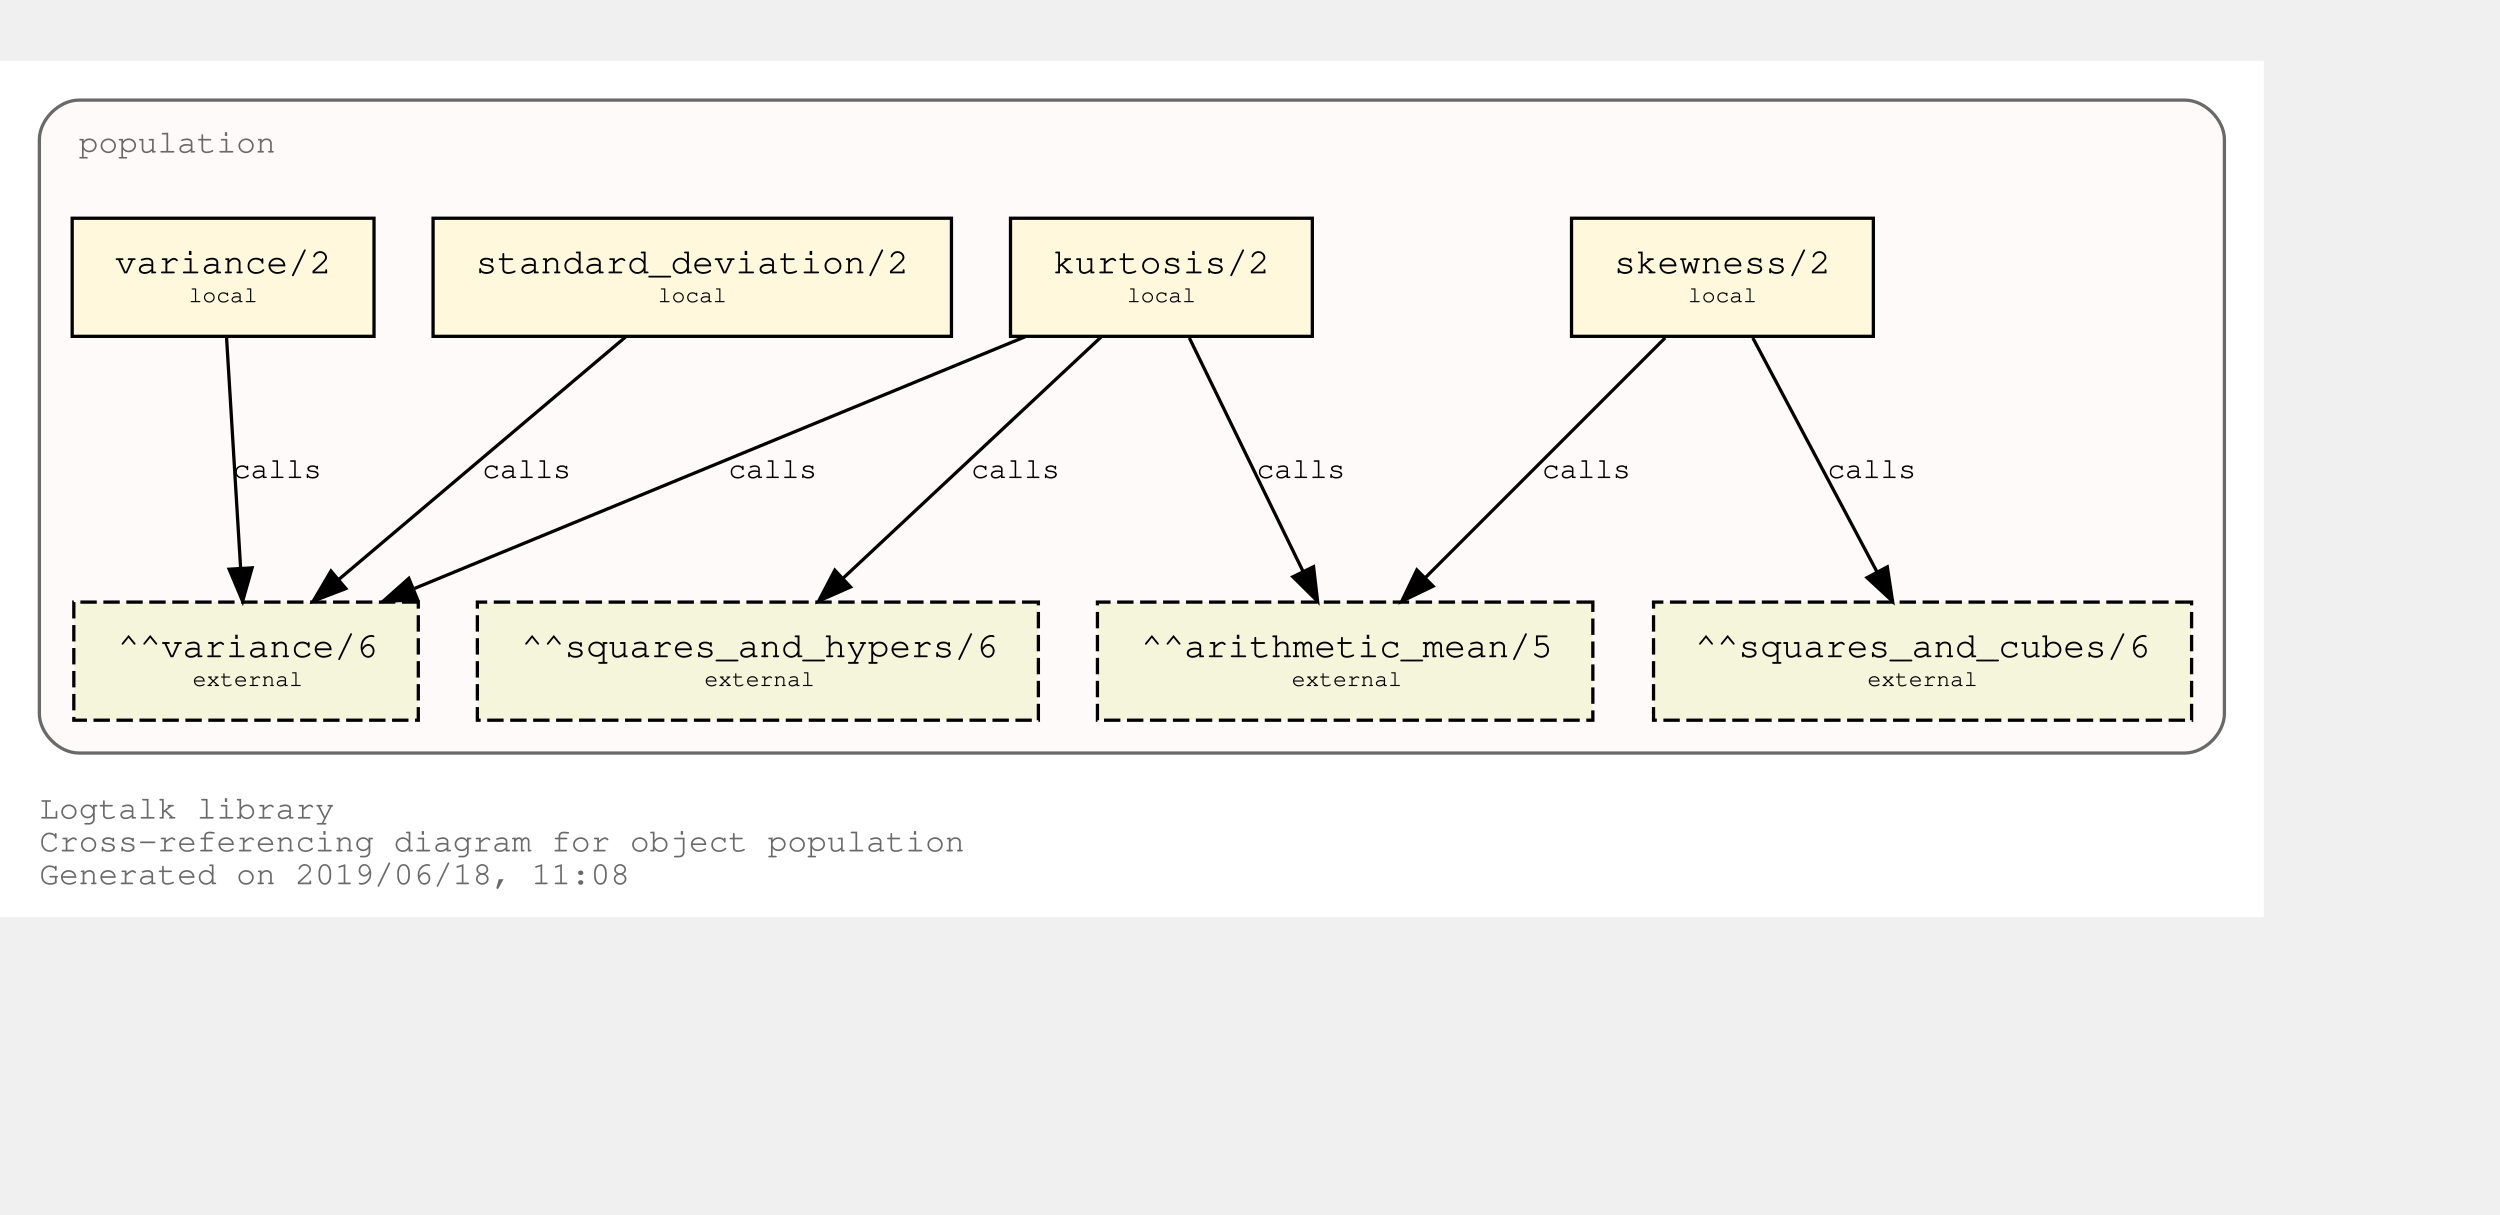
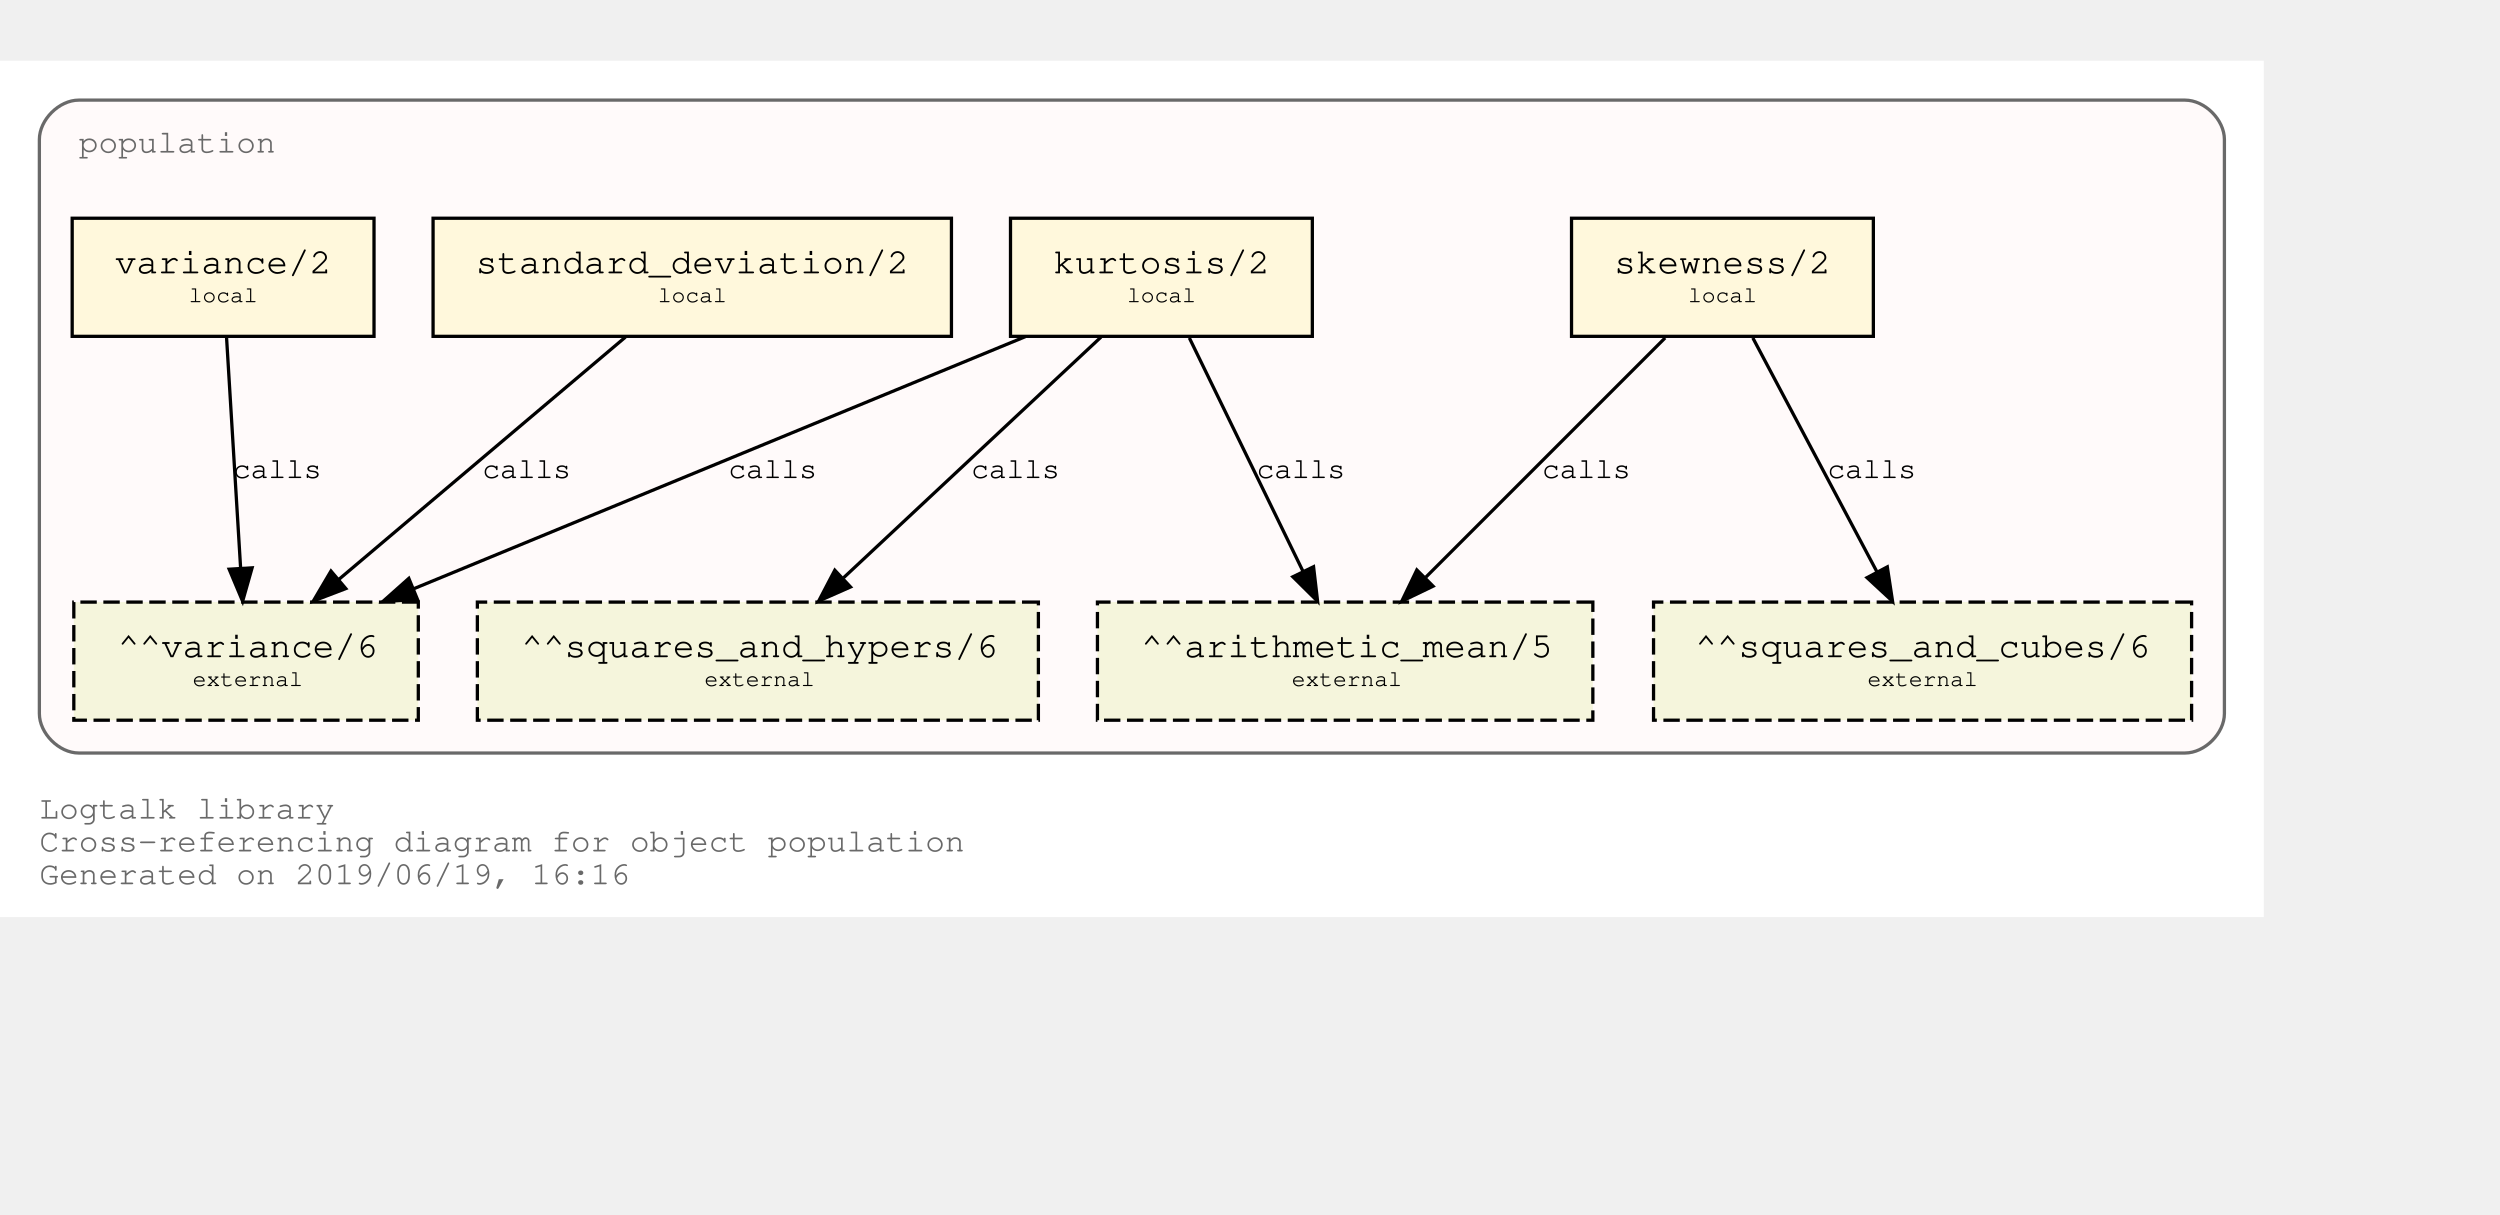
<svg xmlns="http://www.w3.org/2000/svg" xmlns:xlink="http://www.w3.org/1999/xlink" width="834pt" height="405pt" viewBox="72.00 72.00 762.00 333.00">
  <g id="graph0" class="graph" transform="scale(1 1) rotate(0) translate(76 329)">
    <polygon fill="white" stroke="transparent" points="-4,4 -4,-257 686,-257 686,4 -4,4" />
    <text text-anchor="start" x="8" y="-26" font-family="Courier,monospace" font-size="10.00" fill="dimgray">Logtalk library</text>
    <text text-anchor="start" x="8" y="-16" font-family="Courier,monospace" font-size="10.00" fill="dimgray">Cross-referencing diagram for object population</text>
-     <text text-anchor="start" x="8" y="-6" font-family="Courier,monospace" font-size="10.00" fill="dimgray">Generated on 2019/06/18, 11:08</text>
+     <text text-anchor="start" x="8" y="-6" font-family="Courier,monospace" font-size="10.00" fill="dimgray">Generated on 2019/06/19, 16:16</text>
    <g id="clust1" class="cluster">
      <g id="a_clust1">
        <a xlink:title="population">
          <path fill="snow" stroke="dimgray" d="M20,-46C20,-46 662,-46 662,-46 668,-46 674,-52 674,-58 674,-58 674,-233 674,-233 674,-239 668,-245 662,-245 662,-245 20,-245 20,-245 14,-245 8,-239 8,-233 8,-233 8,-58 8,-58 8,-52 14,-46 20,-46" />
          <g id="a_clust1_0">
-             <a xlink:href="https://github.com/LogtalkDotOrg/logtalk3/tree/a11504a2f16778b40221aef1b1fe4fe3d87eb36c/library/statistics/population.lgt" xlink:title="https://github.com/LogtalkDotOrg/logtalk3/tree/a11504a2f16778b40221aef1b1fe4fe3d87eb36c/library/statistics/population.lgt">
+             <a xlink:href="https://github.com/LogtalkDotOrg/logtalk3/tree/0ee50a687aac189f6738288f77e1693636a5eb32/library/statistics/population.lgt" xlink:title="https://github.com/LogtalkDotOrg/logtalk3/tree/0ee50a687aac189f6738288f77e1693636a5eb32/library/statistics/population.lgt">
              <text text-anchor="start" x="20" y="-229" font-family="Courier,monospace" font-size="10.00" fill="dimgray">population</text>
            </a>
          </g>
        </a>
      </g>
    </g>
    <g id="node1" class="node">
      <g id="a_node1">
-         <a xlink:href="https://github.com/LogtalkDotOrg/logtalk3/tree/a11504a2f16778b40221aef1b1fe4fe3d87eb36c/library/statistics/population.lgt#L32" xlink:title="https://github.com/LogtalkDotOrg/logtalk3/tree/a11504a2f16778b40221aef1b1fe4fe3d87eb36c/library/statistics/population.lgt#L32">
+         <a xlink:href="https://github.com/LogtalkDotOrg/logtalk3/tree/0ee50a687aac189f6738288f77e1693636a5eb32/library/statistics/population.lgt#L32" xlink:title="https://github.com/LogtalkDotOrg/logtalk3/tree/0ee50a687aac189f6738288f77e1693636a5eb32/library/statistics/population.lgt#L32">
          <polygon fill="cornsilk" stroke="black" points="567,-209 475,-209 475,-173 567,-173 567,-209" />
          <text text-anchor="start" x="482.8" y="-192.8" font-family="Courier,monospace" font-size="9.00"> </text>
          <text text-anchor="start" x="487.99" y="-192.2" font-family="Courier,monospace" font-size="11.00">skewness/2</text>
          <text text-anchor="start" x="553.8" y="-192.8" font-family="Courier,monospace" font-size="9.00"> </text>
          <text text-anchor="start" x="482.8" y="-182.8" font-family="Courier,monospace" font-size="9.00"> </text>
          <text text-anchor="start" x="510.5" y="-183.4" font-family="Courier,monospace" font-size="7.00">local</text>
          <text text-anchor="start" x="553.8" y="-182.8" font-family="Courier,monospace" font-size="9.00"> </text>
        </a>
      </g>
    </g>
    <g id="node5" class="node">
      <polygon fill="beige" stroke="black" stroke-dasharray="5,2" points="481.5,-92 330.5,-92 330.5,-56 481.5,-56 481.5,-92" />
      <text text-anchor="start" x="338.8" y="-75.8" font-family="Courier,monospace" font-size="9.00"> </text>
      <text text-anchor="start" x="343.79" y="-75.2" font-family="Courier,monospace" font-size="11.00">^^arithmetic_mean/5</text>
      <text text-anchor="start" x="468.8" y="-75.8" font-family="Courier,monospace" font-size="9.00"> </text>
      <text text-anchor="start" x="338.8" y="-65.8" font-family="Courier,monospace" font-size="9.00"> </text>
      <text text-anchor="start" x="389.7" y="-66.4" font-family="Courier,monospace" font-size="7.00">external</text>
      <text text-anchor="start" x="468.8" y="-65.8" font-family="Courier,monospace" font-size="9.00"> </text>
    </g>
    <g id="edge1" class="edge">
      <g id="a_edge1">
-         <a xlink:href="https://github.com/LogtalkDotOrg/logtalk3/tree/a11504a2f16778b40221aef1b1fe4fe3d87eb36c/library/statistics/population.lgt#L32" xlink:title="calls">
+         <a xlink:href="https://github.com/LogtalkDotOrg/logtalk3/tree/0ee50a687aac189f6738288f77e1693636a5eb32/library/statistics/population.lgt#L32" xlink:title="calls">
          <path fill="none" stroke="black" d="M503.53,-172.53C484.09,-153.09 452.51,-121.51 430.57,-99.57" />
          <polygon fill="black" stroke="black" points="432.8,-96.85 423.25,-92.25 427.85,-101.8 432.8,-96.85" />
        </a>
      </g>
      <g id="a_edge1-label">
-         <a xlink:href="https://github.com/LogtalkDotOrg/logtalk3/tree/a11504a2f16778b40221aef1b1fe4fe3d87eb36c/library/statistics/population.lgt#L32" xlink:title="https://github.com/LogtalkDotOrg/logtalk3/tree/a11504a2f16778b40221aef1b1fe4fe3d87eb36c/library/statistics/population.lgt#L32">
+         <a xlink:href="https://github.com/LogtalkDotOrg/logtalk3/tree/0ee50a687aac189f6738288f77e1693636a5eb32/library/statistics/population.lgt#L32" xlink:title="https://github.com/LogtalkDotOrg/logtalk3/tree/0ee50a687aac189f6738288f77e1693636a5eb32/library/statistics/population.lgt#L32">
          <text text-anchor="start" x="466" y="-129.8" font-family="Courier,monospace" font-size="9.00">calls</text>
        </a>
      </g>
    </g>
    <g id="node6" class="node">
      <polygon fill="beige" stroke="black" stroke-dasharray="5,2" points="664,-92 500,-92 500,-56 664,-56 664,-92" />
      <text text-anchor="start" x="507.8" y="-75.8" font-family="Courier,monospace" font-size="9.00"> </text>
      <text text-anchor="start" x="512.69" y="-75.2" font-family="Courier,monospace" font-size="11.00">^^squares_and_cubes/6</text>
      <text text-anchor="start" x="650.8" y="-75.8" font-family="Courier,monospace" font-size="9.00"> </text>
      <text text-anchor="start" x="507.8" y="-65.8" font-family="Courier,monospace" font-size="9.00"> </text>
      <text text-anchor="start" x="565.2" y="-66.4" font-family="Courier,monospace" font-size="7.00">external</text>
      <text text-anchor="start" x="650.8" y="-65.8" font-family="Courier,monospace" font-size="9.00"> </text>
    </g>
    <g id="edge2" class="edge">
      <g id="a_edge2">
-         <a xlink:href="https://github.com/LogtalkDotOrg/logtalk3/tree/a11504a2f16778b40221aef1b1fe4fe3d87eb36c/library/statistics/population.lgt#L32" xlink:title="calls">
+         <a xlink:href="https://github.com/LogtalkDotOrg/logtalk3/tree/0ee50a687aac189f6738288f77e1693636a5eb32/library/statistics/population.lgt#L32" xlink:title="calls">
          <path fill="none" stroke="black" d="M530.26,-172.53C540.31,-153.6 556.46,-123.16 568.04,-101.32" />
          <polygon fill="black" stroke="black" points="571.25,-102.73 572.85,-92.25 565.07,-99.45 571.25,-102.73" />
        </a>
      </g>
      <g id="a_edge2-label">
-         <a xlink:href="https://github.com/LogtalkDotOrg/logtalk3/tree/a11504a2f16778b40221aef1b1fe4fe3d87eb36c/library/statistics/population.lgt#L32" xlink:title="https://github.com/LogtalkDotOrg/logtalk3/tree/a11504a2f16778b40221aef1b1fe4fe3d87eb36c/library/statistics/population.lgt#L32">
+         <a xlink:href="https://github.com/LogtalkDotOrg/logtalk3/tree/0ee50a687aac189f6738288f77e1693636a5eb32/library/statistics/population.lgt#L32" xlink:title="https://github.com/LogtalkDotOrg/logtalk3/tree/0ee50a687aac189f6738288f77e1693636a5eb32/library/statistics/population.lgt#L32">
          <text text-anchor="start" x="553" y="-129.8" font-family="Courier,monospace" font-size="9.00">calls</text>
        </a>
      </g>
    </g>
    <g id="node2" class="node">
      <g id="a_node2">
-         <a xlink:href="https://github.com/LogtalkDotOrg/logtalk3/tree/a11504a2f16778b40221aef1b1fe4fe3d87eb36c/library/statistics/population.lgt#L40" xlink:title="https://github.com/LogtalkDotOrg/logtalk3/tree/a11504a2f16778b40221aef1b1fe4fe3d87eb36c/library/statistics/population.lgt#L40">
+         <a xlink:href="https://github.com/LogtalkDotOrg/logtalk3/tree/0ee50a687aac189f6738288f77e1693636a5eb32/library/statistics/population.lgt#L40" xlink:title="https://github.com/LogtalkDotOrg/logtalk3/tree/0ee50a687aac189f6738288f77e1693636a5eb32/library/statistics/population.lgt#L40">
          <polygon fill="cornsilk" stroke="black" points="396,-209 304,-209 304,-173 396,-173 396,-209" />
          <text text-anchor="start" x="311.8" y="-192.8" font-family="Courier,monospace" font-size="9.00"> </text>
          <text text-anchor="start" x="316.99" y="-192.2" font-family="Courier,monospace" font-size="11.00">kurtosis/2</text>
          <text text-anchor="start" x="382.8" y="-192.8" font-family="Courier,monospace" font-size="9.00"> </text>
          <text text-anchor="start" x="311.8" y="-182.8" font-family="Courier,monospace" font-size="9.00"> </text>
          <text text-anchor="start" x="339.5" y="-183.4" font-family="Courier,monospace" font-size="7.00">local</text>
          <text text-anchor="start" x="382.8" y="-182.8" font-family="Courier,monospace" font-size="9.00"> </text>
        </a>
      </g>
    </g>
    <g id="edge3" class="edge">
      <g id="a_edge3">
-         <a xlink:href="https://github.com/LogtalkDotOrg/logtalk3/tree/a11504a2f16778b40221aef1b1fe4fe3d87eb36c/library/statistics/population.lgt#L40" xlink:title="calls">
+         <a xlink:href="https://github.com/LogtalkDotOrg/logtalk3/tree/0ee50a687aac189f6738288f77e1693636a5eb32/library/statistics/population.lgt#L40" xlink:title="calls">
          <path fill="none" stroke="black" d="M358.51,-172.53C367.73,-153.6 382.55,-123.16 393.18,-101.32" />
          <polygon fill="black" stroke="black" points="396.37,-102.78 397.6,-92.25 390.07,-99.71 396.37,-102.78" />
        </a>
      </g>
      <g id="a_edge3-label">
-         <a xlink:href="https://github.com/LogtalkDotOrg/logtalk3/tree/a11504a2f16778b40221aef1b1fe4fe3d87eb36c/library/statistics/population.lgt#L40" xlink:title="https://github.com/LogtalkDotOrg/logtalk3/tree/a11504a2f16778b40221aef1b1fe4fe3d87eb36c/library/statistics/population.lgt#L40">
+         <a xlink:href="https://github.com/LogtalkDotOrg/logtalk3/tree/0ee50a687aac189f6738288f77e1693636a5eb32/library/statistics/population.lgt#L40" xlink:title="https://github.com/LogtalkDotOrg/logtalk3/tree/0ee50a687aac189f6738288f77e1693636a5eb32/library/statistics/population.lgt#L40">
          <text text-anchor="start" x="379" y="-129.8" font-family="Courier,monospace" font-size="9.00">calls</text>
        </a>
      </g>
    </g>
    <g id="node7" class="node">
      <polygon fill="beige" stroke="black" stroke-dasharray="5,2" points="312.5,-92 141.5,-92 141.5,-56 312.5,-56 312.5,-92" />
      <text text-anchor="start" x="149.8" y="-75.8" font-family="Courier,monospace" font-size="9.00"> </text>
      <text text-anchor="start" x="154.89" y="-75.2" font-family="Courier,monospace" font-size="11.00">^^squares_and_hypers/6</text>
      <text text-anchor="start" x="299.8" y="-75.8" font-family="Courier,monospace" font-size="9.00"> </text>
      <text text-anchor="start" x="149.8" y="-65.8" font-family="Courier,monospace" font-size="9.00"> </text>
      <text text-anchor="start" x="210.7" y="-66.4" font-family="Courier,monospace" font-size="7.00">external</text>
      <text text-anchor="start" x="299.8" y="-65.8" font-family="Courier,monospace" font-size="9.00"> </text>
    </g>
    <g id="edge4" class="edge">
      <g id="a_edge4">
-         <a xlink:href="https://github.com/LogtalkDotOrg/logtalk3/tree/a11504a2f16778b40221aef1b1fe4fe3d87eb36c/library/statistics/population.lgt#L40" xlink:title="calls">
+         <a xlink:href="https://github.com/LogtalkDotOrg/logtalk3/tree/0ee50a687aac189f6738288f77e1693636a5eb32/library/statistics/population.lgt#L40" xlink:title="calls">
          <path fill="none" stroke="black" d="M331.59,-172.78C310.75,-153.31 276.66,-121.43 253.1,-99.4" />
          <polygon fill="black" stroke="black" points="255.24,-96.61 245.54,-92.33 250.45,-101.72 255.24,-96.61" />
        </a>
      </g>
      <g id="a_edge4-label">
-         <a xlink:href="https://github.com/LogtalkDotOrg/logtalk3/tree/a11504a2f16778b40221aef1b1fe4fe3d87eb36c/library/statistics/population.lgt#L40" xlink:title="https://github.com/LogtalkDotOrg/logtalk3/tree/a11504a2f16778b40221aef1b1fe4fe3d87eb36c/library/statistics/population.lgt#L40">
+         <a xlink:href="https://github.com/LogtalkDotOrg/logtalk3/tree/0ee50a687aac189f6738288f77e1693636a5eb32/library/statistics/population.lgt#L40" xlink:title="https://github.com/LogtalkDotOrg/logtalk3/tree/0ee50a687aac189f6738288f77e1693636a5eb32/library/statistics/population.lgt#L40">
          <text text-anchor="start" x="292" y="-129.8" font-family="Courier,monospace" font-size="9.00">calls</text>
        </a>
      </g>
    </g>
    <g id="node8" class="node">
      <polygon fill="beige" stroke="black" stroke-dasharray="5,2" points="123.5,-92 18.5,-92 18.5,-56 123.5,-56 123.5,-92" />
      <text text-anchor="start" x="26.8" y="-75.8" font-family="Courier,monospace" font-size="9.00"> </text>
      <text text-anchor="start" x="31.89" y="-75.2" font-family="Courier,monospace" font-size="11.00">^^variance/6</text>
      <text text-anchor="start" x="110.8" y="-75.8" font-family="Courier,monospace" font-size="9.00"> </text>
      <text text-anchor="start" x="26.8" y="-65.8" font-family="Courier,monospace" font-size="9.00"> </text>
      <text text-anchor="start" x="54.7" y="-66.4" font-family="Courier,monospace" font-size="7.00">external</text>
      <text text-anchor="start" x="110.8" y="-65.8" font-family="Courier,monospace" font-size="9.00"> </text>
    </g>
    <g id="edge5" class="edge">
      <g id="a_edge5">
-         <a xlink:href="https://github.com/LogtalkDotOrg/logtalk3/tree/a11504a2f16778b40221aef1b1fe4fe3d87eb36c/library/statistics/population.lgt#L40" xlink:title="calls">
+         <a xlink:href="https://github.com/LogtalkDotOrg/logtalk3/tree/0ee50a687aac189f6738288f77e1693636a5eb32/library/statistics/population.lgt#L40" xlink:title="calls">
          <path fill="none" stroke="black" d="M308.53,-172.91C258.84,-152.43 175.6,-118.11 122.01,-96.03" />
          <polygon fill="black" stroke="black" points="123.27,-92.76 112.7,-92.19 120.61,-99.23 123.27,-92.76" />
        </a>
      </g>
      <g id="a_edge5-label">
-         <a xlink:href="https://github.com/LogtalkDotOrg/logtalk3/tree/a11504a2f16778b40221aef1b1fe4fe3d87eb36c/library/statistics/population.lgt#L40" xlink:title="https://github.com/LogtalkDotOrg/logtalk3/tree/a11504a2f16778b40221aef1b1fe4fe3d87eb36c/library/statistics/population.lgt#L40">
+         <a xlink:href="https://github.com/LogtalkDotOrg/logtalk3/tree/0ee50a687aac189f6738288f77e1693636a5eb32/library/statistics/population.lgt#L40" xlink:title="https://github.com/LogtalkDotOrg/logtalk3/tree/0ee50a687aac189f6738288f77e1693636a5eb32/library/statistics/population.lgt#L40">
          <text text-anchor="start" x="218" y="-129.8" font-family="Courier,monospace" font-size="9.00">calls</text>
        </a>
      </g>
    </g>
    <g id="node3" class="node">
      <g id="a_node3">
-         <a xlink:href="https://github.com/LogtalkDotOrg/logtalk3/tree/a11504a2f16778b40221aef1b1fe4fe3d87eb36c/library/statistics/population.lgt#L49" xlink:title="https://github.com/LogtalkDotOrg/logtalk3/tree/a11504a2f16778b40221aef1b1fe4fe3d87eb36c/library/statistics/population.lgt#L49">
+         <a xlink:href="https://github.com/LogtalkDotOrg/logtalk3/tree/0ee50a687aac189f6738288f77e1693636a5eb32/library/statistics/population.lgt#L49" xlink:title="https://github.com/LogtalkDotOrg/logtalk3/tree/0ee50a687aac189f6738288f77e1693636a5eb32/library/statistics/population.lgt#L49">
          <polygon fill="cornsilk" stroke="black" points="286,-209 128,-209 128,-173 286,-173 286,-209" />
          <text text-anchor="start" x="135.8" y="-192.8" font-family="Courier,monospace" font-size="9.00"> </text>
          <text text-anchor="start" x="140.99" y="-192.2" font-family="Courier,monospace" font-size="11.00">standard_deviation/2</text>
          <text text-anchor="start" x="272.8" y="-192.8" font-family="Courier,monospace" font-size="9.00"> </text>
          <text text-anchor="start" x="135.8" y="-182.8" font-family="Courier,monospace" font-size="9.00"> </text>
          <text text-anchor="start" x="196.5" y="-183.4" font-family="Courier,monospace" font-size="7.00">local</text>
          <text text-anchor="start" x="272.8" y="-182.8" font-family="Courier,monospace" font-size="9.00"> </text>
        </a>
      </g>
    </g>
    <g id="edge6" class="edge">
      <g id="a_edge6">
-         <a xlink:href="https://github.com/LogtalkDotOrg/logtalk3/tree/a11504a2f16778b40221aef1b1fe4fe3d87eb36c/library/statistics/population.lgt#L49" xlink:title="calls">
+         <a xlink:href="https://github.com/LogtalkDotOrg/logtalk3/tree/0ee50a687aac189f6738288f77e1693636a5eb32/library/statistics/population.lgt#L49" xlink:title="calls">
          <path fill="none" stroke="black" d="M186.64,-172.78C163.4,-153.14 125.26,-120.88 99.18,-98.83" />
          <polygon fill="black" stroke="black" points="101.4,-96.12 91.5,-92.33 96.88,-101.46 101.4,-96.12" />
        </a>
      </g>
      <g id="a_edge6-label">
-         <a xlink:href="https://github.com/LogtalkDotOrg/logtalk3/tree/a11504a2f16778b40221aef1b1fe4fe3d87eb36c/library/statistics/population.lgt#L49" xlink:title="https://github.com/LogtalkDotOrg/logtalk3/tree/a11504a2f16778b40221aef1b1fe4fe3d87eb36c/library/statistics/population.lgt#L49">
+         <a xlink:href="https://github.com/LogtalkDotOrg/logtalk3/tree/0ee50a687aac189f6738288f77e1693636a5eb32/library/statistics/population.lgt#L49" xlink:title="https://github.com/LogtalkDotOrg/logtalk3/tree/0ee50a687aac189f6738288f77e1693636a5eb32/library/statistics/population.lgt#L49">
          <text text-anchor="start" x="143" y="-129.8" font-family="Courier,monospace" font-size="9.00">calls</text>
        </a>
      </g>
    </g>
    <g id="node4" class="node">
      <g id="a_node4">
-         <a xlink:href="https://github.com/LogtalkDotOrg/logtalk3/tree/a11504a2f16778b40221aef1b1fe4fe3d87eb36c/library/statistics/population.lgt#L53" xlink:title="https://github.com/LogtalkDotOrg/logtalk3/tree/a11504a2f16778b40221aef1b1fe4fe3d87eb36c/library/statistics/population.lgt#L53">
+         <a xlink:href="https://github.com/LogtalkDotOrg/logtalk3/tree/0ee50a687aac189f6738288f77e1693636a5eb32/library/statistics/population.lgt#L53" xlink:title="https://github.com/LogtalkDotOrg/logtalk3/tree/0ee50a687aac189f6738288f77e1693636a5eb32/library/statistics/population.lgt#L53">
          <polygon fill="cornsilk" stroke="black" points="110,-209 18,-209 18,-173 110,-173 110,-209" />
          <text text-anchor="start" x="25.8" y="-192.8" font-family="Courier,monospace" font-size="9.00"> </text>
          <text text-anchor="start" x="30.99" y="-192.2" font-family="Courier,monospace" font-size="11.00">variance/2</text>
          <text text-anchor="start" x="96.8" y="-192.8" font-family="Courier,monospace" font-size="9.00"> </text>
          <text text-anchor="start" x="25.8" y="-182.8" font-family="Courier,monospace" font-size="9.00"> </text>
          <text text-anchor="start" x="53.5" y="-183.4" font-family="Courier,monospace" font-size="7.00">local</text>
          <text text-anchor="start" x="96.8" y="-182.8" font-family="Courier,monospace" font-size="9.00"> </text>
        </a>
      </g>
    </g>
    <g id="edge7" class="edge">
      <g id="a_edge7">
-         <a xlink:href="https://github.com/LogtalkDotOrg/logtalk3/tree/a11504a2f16778b40221aef1b1fe4fe3d87eb36c/library/statistics/population.lgt#L53" xlink:title="calls">
+         <a xlink:href="https://github.com/LogtalkDotOrg/logtalk3/tree/0ee50a687aac189f6738288f77e1693636a5eb32/library/statistics/population.lgt#L53" xlink:title="calls">
          <path fill="none" stroke="black" d="M65.06,-172.53C66.2,-153.94 68,-124.24 69.33,-102.5" />
          <polygon fill="black" stroke="black" points="72.84,-102.45 69.95,-92.25 65.85,-102.02 72.84,-102.45" />
        </a>
      </g>
      <g id="a_edge7-label">
-         <a xlink:href="https://github.com/LogtalkDotOrg/logtalk3/tree/a11504a2f16778b40221aef1b1fe4fe3d87eb36c/library/statistics/population.lgt#L53" xlink:title="https://github.com/LogtalkDotOrg/logtalk3/tree/a11504a2f16778b40221aef1b1fe4fe3d87eb36c/library/statistics/population.lgt#L53">
+         <a xlink:href="https://github.com/LogtalkDotOrg/logtalk3/tree/0ee50a687aac189f6738288f77e1693636a5eb32/library/statistics/population.lgt#L53" xlink:title="https://github.com/LogtalkDotOrg/logtalk3/tree/0ee50a687aac189f6738288f77e1693636a5eb32/library/statistics/population.lgt#L53">
          <text text-anchor="start" x="67" y="-129.8" font-family="Courier,monospace" font-size="9.00">calls</text>
        </a>
      </g>
    </g>
  </g>
</svg>
